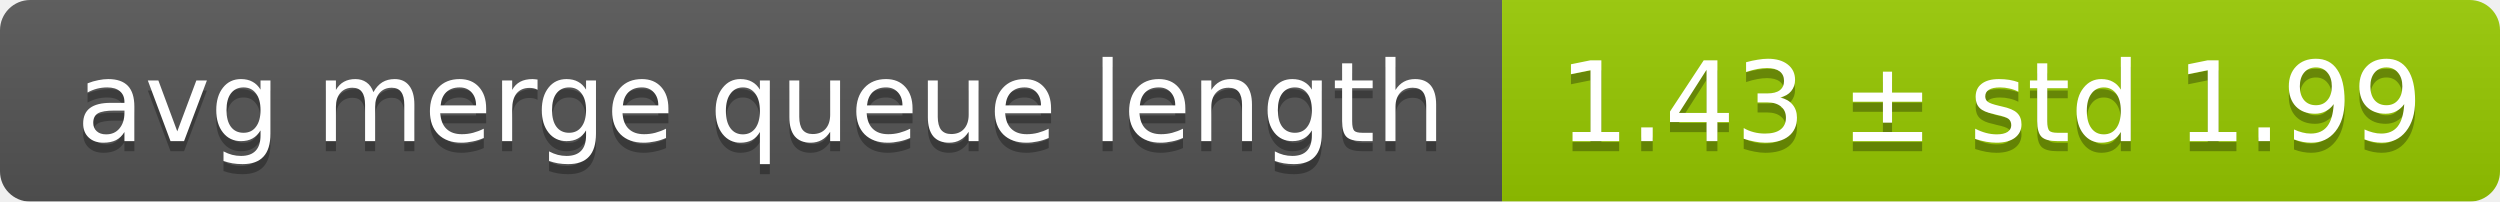
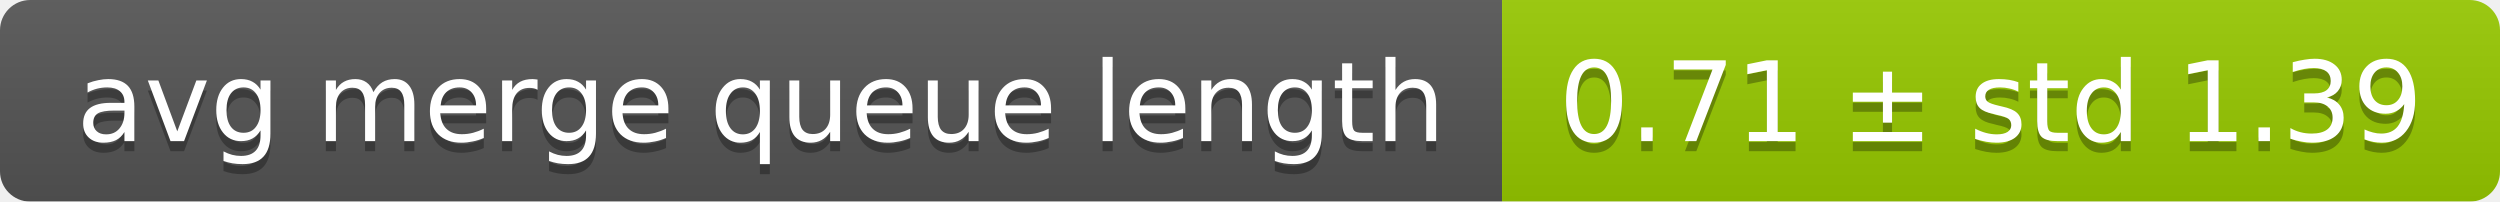
<svg xmlns="http://www.w3.org/2000/svg" width="248" height="20">
  <linearGradient id="smooth" x2="0" y2="100%">
    <stop offset="0" stop-color="#bbb" stop-opacity=".1" />
    <stop offset="1" stop-opacity=".1" />
  </linearGradient>
  <mask id="round">
    <rect width="248" height="20" rx="3" fill="#fff" />
  </mask>
  <g mask="url(#round)">
    <rect width="149" height="20" fill="#555" />
    <rect x="149" width="99" height="20" fill="#97ca00" />
    <rect width="248" height="20" fill="url(#smooth)" />
  </g>
  <g fill="#fff" text-anchor="middle" font-family="DejaVu Sans,Verdana,Geneva,sans-serif" font-size="11">
    <text x="75.5" y="15" fill="#010101" fill-opacity=".3">avg merge queue length</text>
    <text x="75.5" y="14">avg merge queue length</text>
-     <text x="197.5" y="15" fill="#010101" fill-opacity=".3">1.43 ± std 1.99</text>
-     <text x="197.5" y="14">1.43 ± std 1.99</text>
+     <text x="197.5" y="15" fill="#010101" fill-opacity=".3">0.71 ± std 1.39</text>
+     <text x="197.5" y="14">0.71 ± std 1.39</text>
  </g>
</svg>
